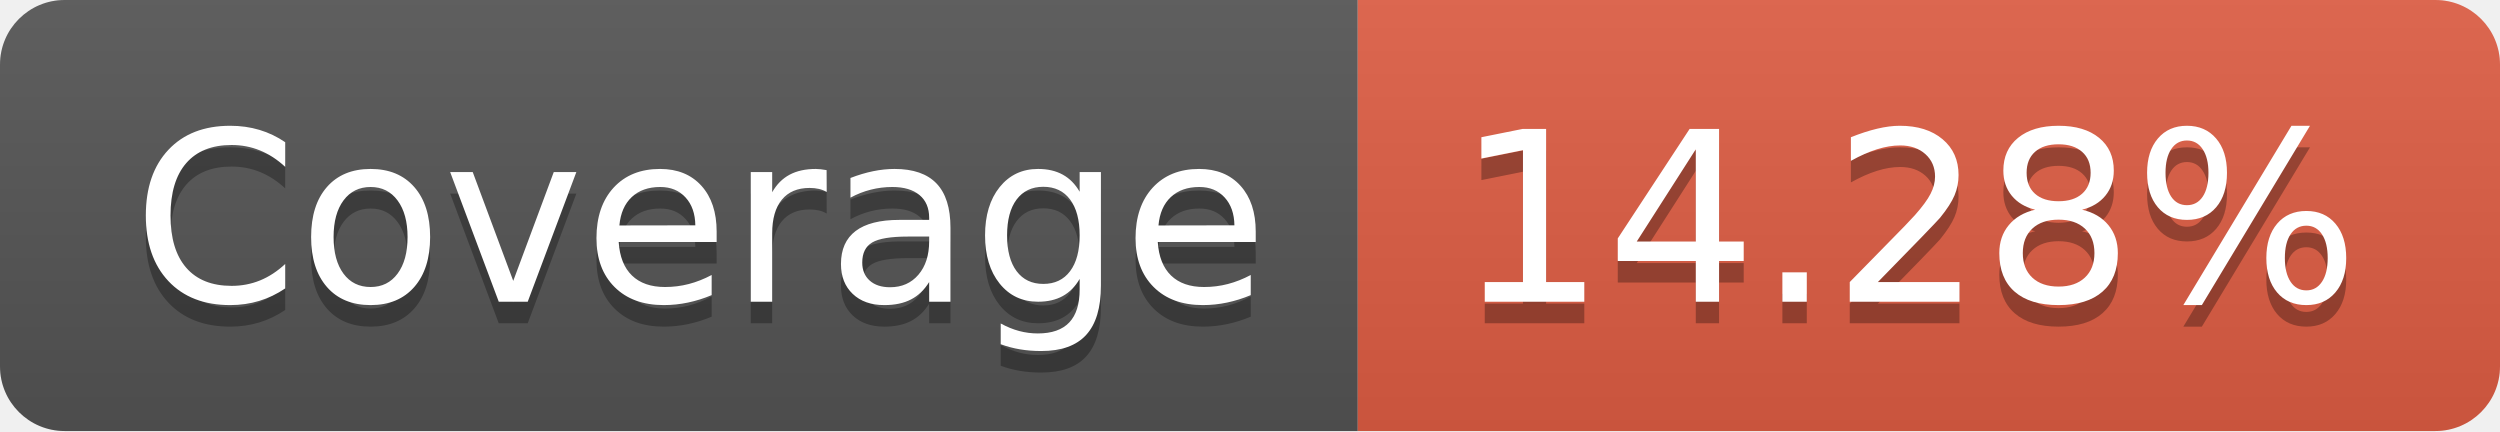
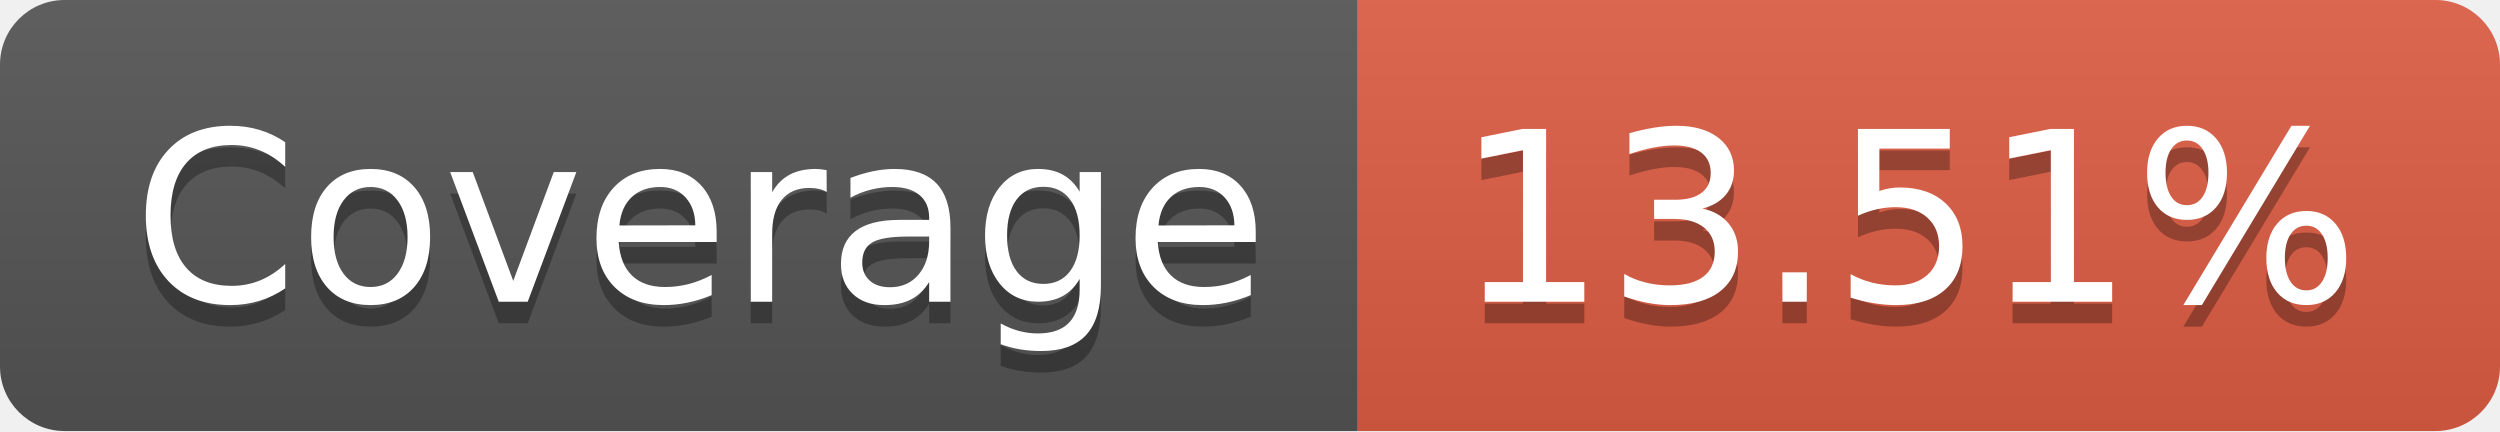
- <svg xmlns="http://www.w3.org/2000/svg" width="116" height="20" role="img" aria-label="Coverage: 14.28%">
+ <svg xmlns="http://www.w3.org/2000/svg" width="116" height="20" role="img" aria-label="Coverage: 13.51%">
  <linearGradient id="s" x2="0" y2="100%">
    <stop offset="0" stop-color="#bbb" stop-opacity=".1" />
    <stop offset="1" stop-opacity=".1" />
  </linearGradient>
  <clipPath id="r">
    <rect width="116" height="20" rx="3" fill="#fff" />
  </clipPath>
  <g clip-path="url(#r)">
    <rect width="63" height="20" fill="#555" />
    <rect x="63" width="53" height="20" fill="#e05d44" />
    <rect width="116" height="20" fill="url(#s)" />
  </g>
  <g fill="#fff" text-anchor="middle" font-family="Verdana,Geneva,DejaVu Sans,sans-serif" text-rendering="geometricPrecision" font-size="110">
    <text aria-hidden="true" x="325" y="150" fill="#010101" fill-opacity=".3" transform="scale(.1)" textLength="530">Coverage</text>
    <text x="325" y="140" transform="scale(.1)" fill="#fff" textLength="530">Coverage</text>
-     <text aria-hidden="true" x="885" y="150" fill="#010101" fill-opacity=".3" transform="scale(.1)" textLength="430">14.28%</text>
-     <text x="885" y="140" transform="scale(.1)" fill="#fff" textLength="430">14.28%</text>
+     <text aria-hidden="true" x="885" y="150" fill="#010101" fill-opacity=".3" transform="scale(.1)" textLength="430">13.51%</text>
+     <text x="885" y="140" transform="scale(.1)" fill="#fff" textLength="430">13.51%</text>
  </g>
</svg>
